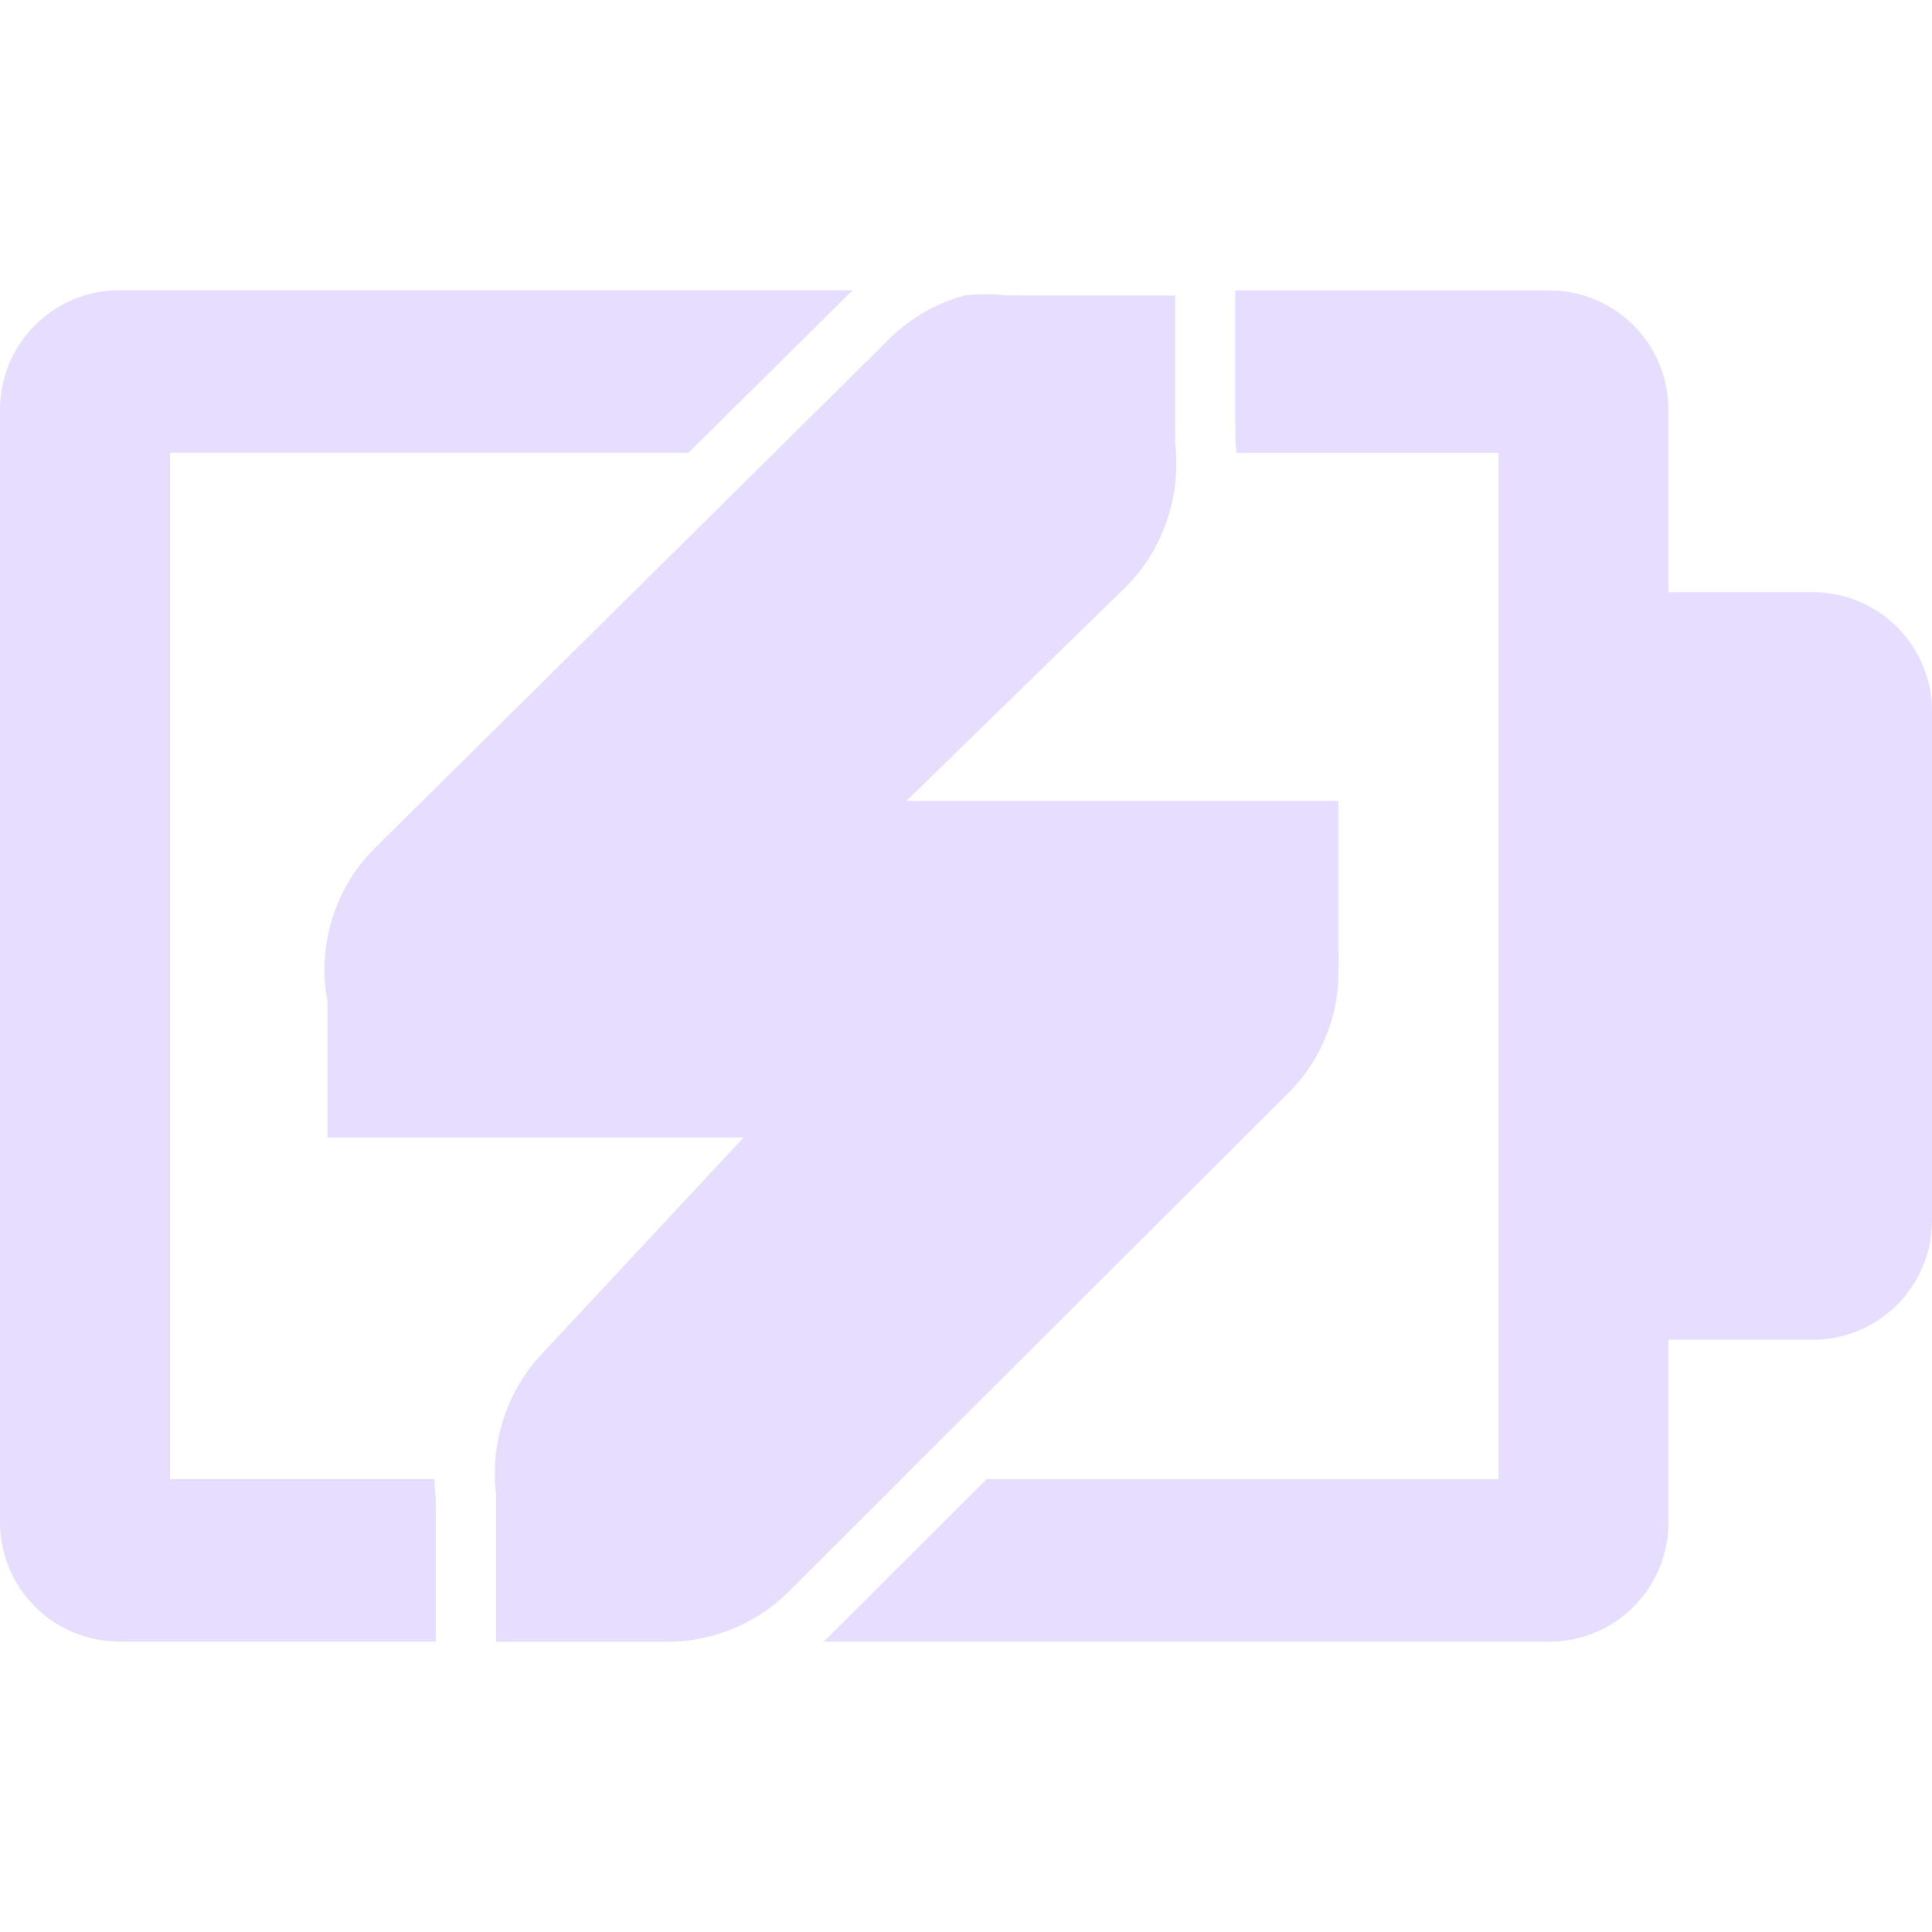
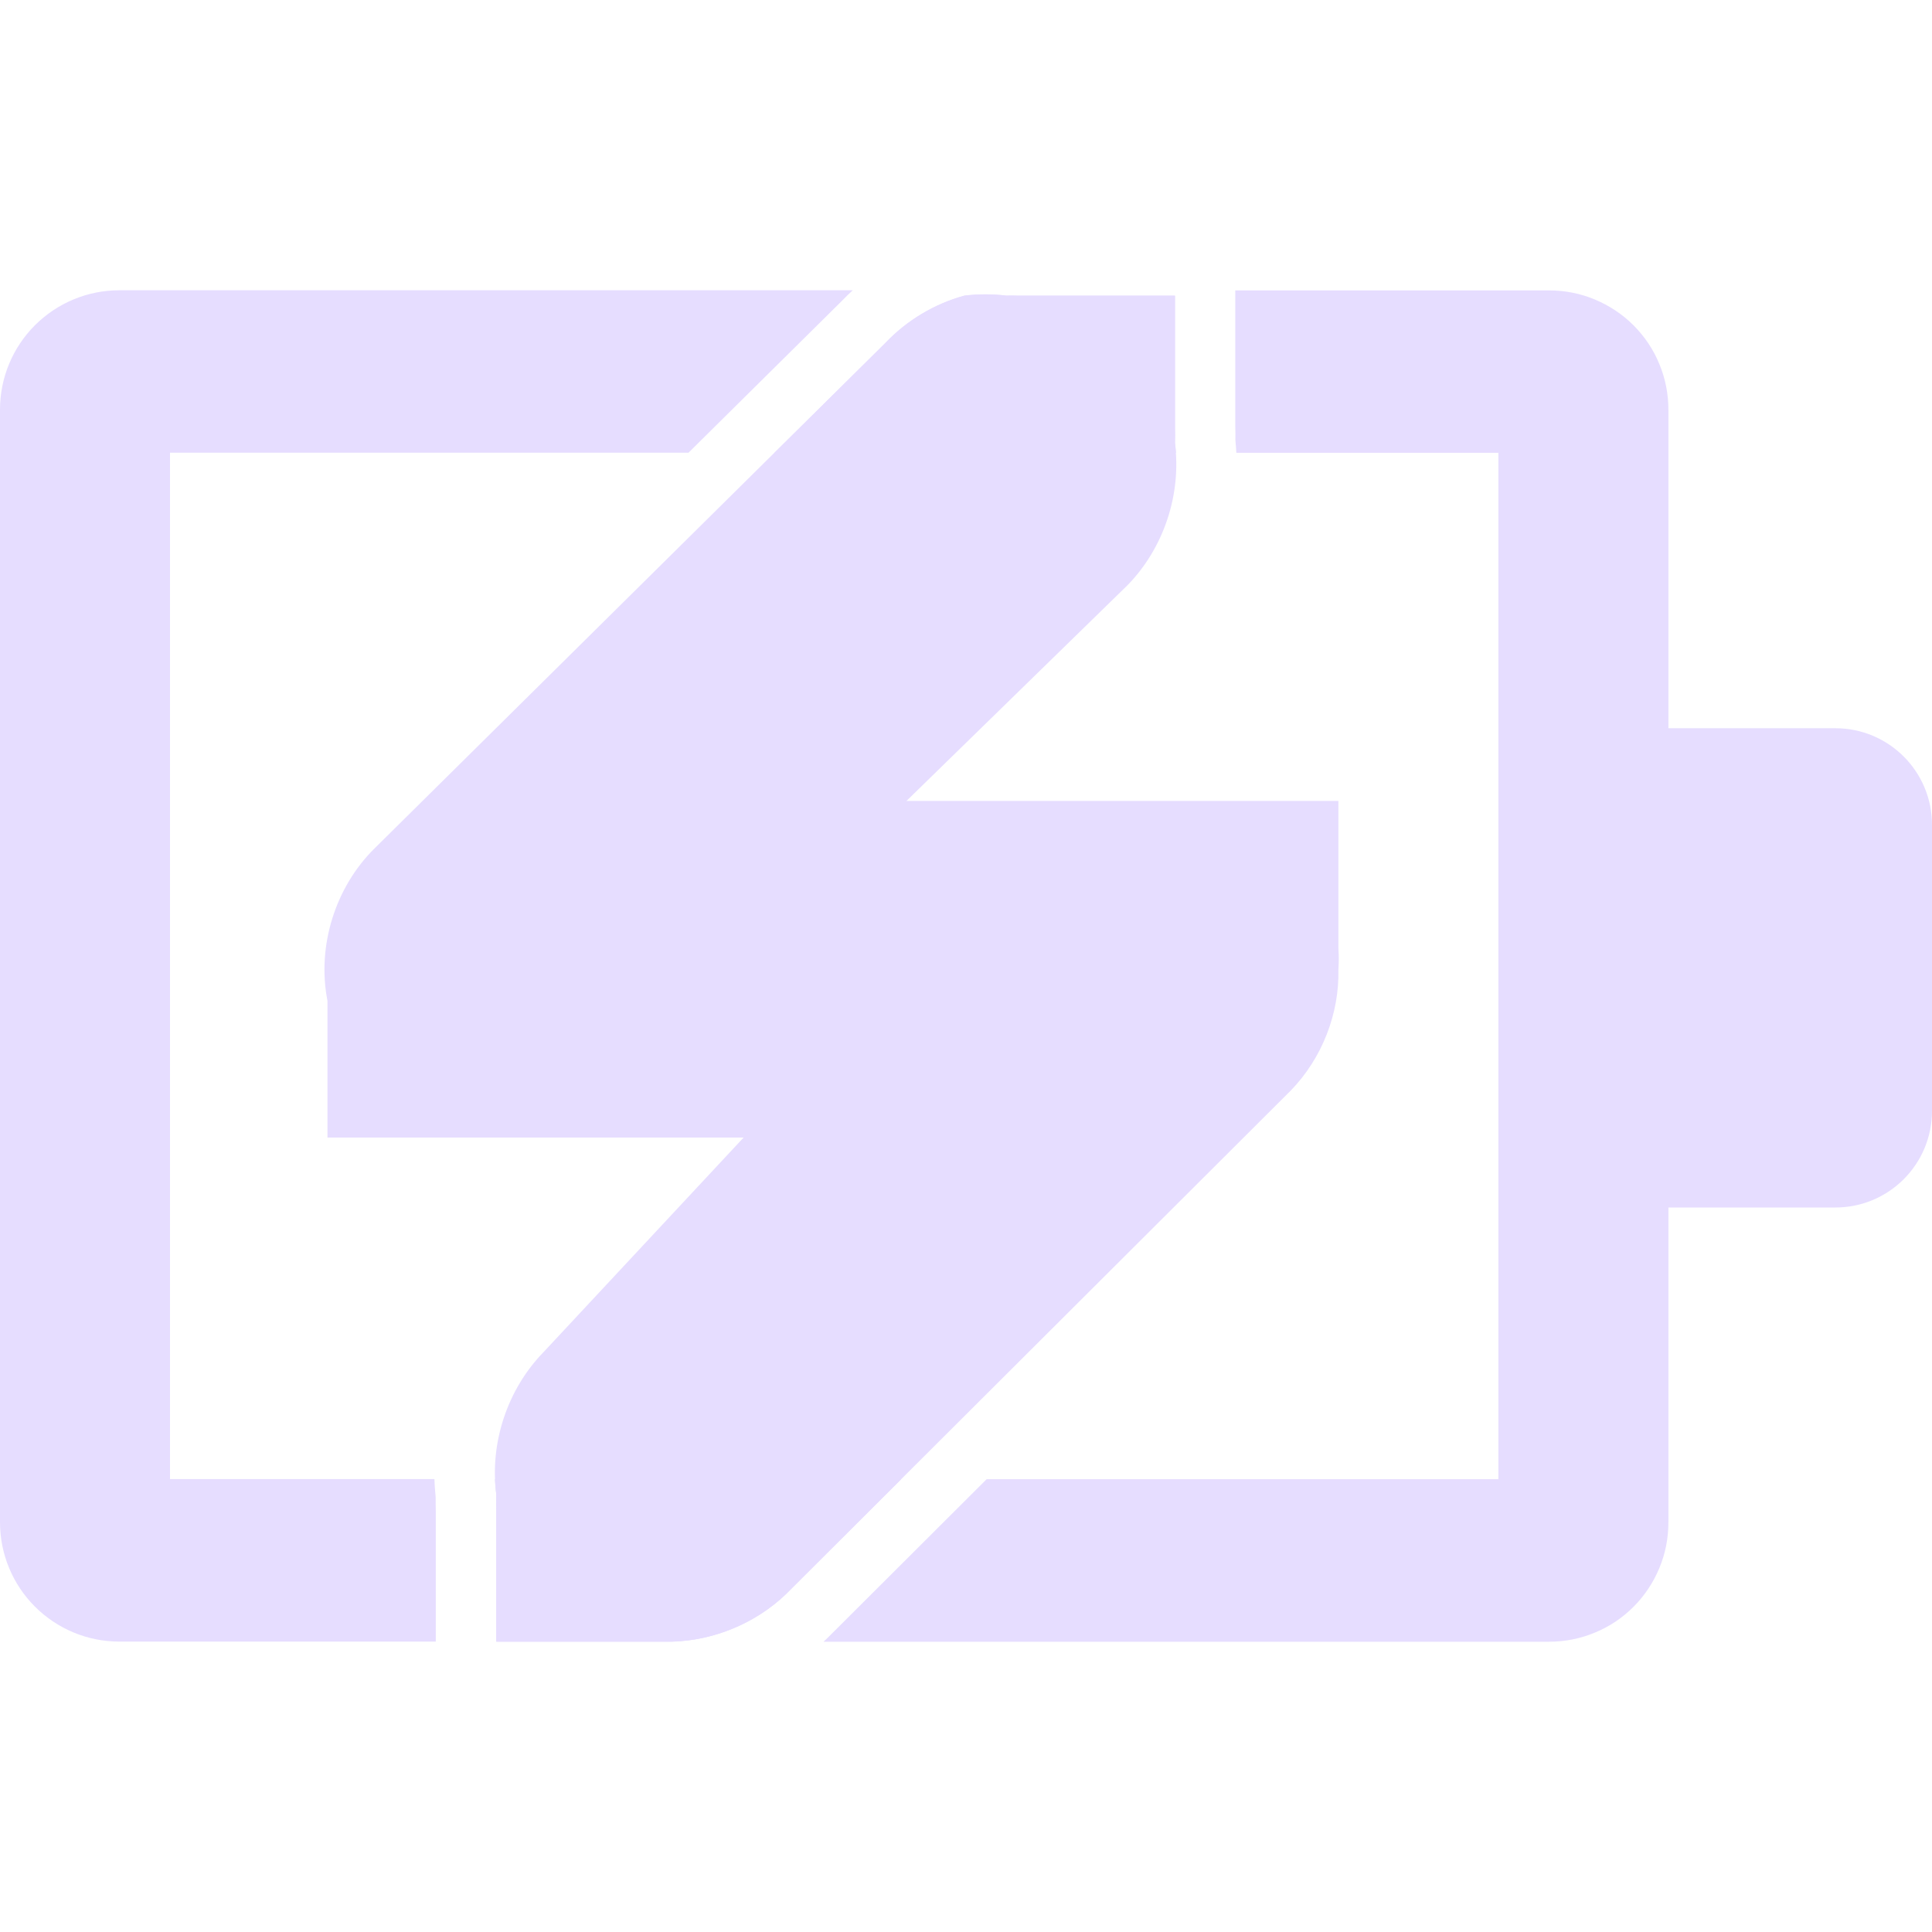
<svg xmlns="http://www.w3.org/2000/svg" fill="none" height="16" viewBox="0 0 16 16" width="16">
  <g fill="#E6DDFF">
-     <path d="m16 8.9v1.207c0 .13-.025.258-.075.378-.05.12-.122.229-.214.321-.092.092-.201.165-.321.214-.12.05-.248.075-.378.075h-1.921v-6.191h1.921c.13-0.0.258.025.378.075.12.05.229.122.321.214.092.092.165.201.214.321.05.12.075.248.075.378v1.205z" />
    <path clip-rule="evenodd" d="m7.063 2.404h-6.076c-.262 0-.513.105-.698.29-.185.185-.289.436-.289.698v9.215c-0.0.262.104.513.289.698.185.185.436.29.698.29h2.622v-1.082c-.001-.038-.001-.076-.001-.115-.005-.05-.009-.1-.01-.149h-2.19v-8.5h4.294l1.273-1.26c.028-.03.058-.058.088-.086zm-2.964 9.846c.002.042.005.084.011.126-.001.044-.001.087 0 .131v1.089h1.456c.347-.01.69-.152.941-.392l.956-.954zm5.639-8.5h-3.324l.919-.909c.177-.187.406-.324.654-.392.116-.014.233-.014.349 0 .029-.001.058-.001.087 0h1.308v1.09c.001.044.001.087 0 .131.004.027.006.054.008.081zm-1.567 8.5h4.238v-8.5h-2.17c-.002-.035-.005-.07-.008-.105.001-.038 0-.076-.001-.114v-1.126h2.599c.13-0.0.258.025.378.075.12.05.229.122.321.214s.165.201.214.321c.05.12.075.248.075.378v1.205 6.803 1.207c0 .13-.025.258-.075.378-.05.12-.122.229-.214.321-.092.092-.201.165-.321.214-.12.05-.248.075-.378.075h-6.009c.011-.01.022-.02.032-.03z" fill-rule="evenodd" />
+     <path d="m12.984 6.031h2.216c.442 0 .8.358.8.8v2.369c0 .442-.358.8-.8.8h-2.216z" />
    <path d="m7.986 2.448c-.248.068-.477.205-.654.392l-4.228 4.184c-.328.322-.481.813-.392 1.264v1.133h1.133.262 2.051l-1.656 1.776c-.299.306-.448.752-.392 1.177-.001.044-.001.087 0 .131v1.09h1.177.218c.368.006.736-.138 1.003-.392l4.184-4.174c.256-.265.401-.634.392-1.002.004-.058.004-.116 0-.174v-1.22h-1.177-.218-2.182l1.831-1.787c.299-.306.448-.753.392-1.177.001-.044.001-.087 0-.131v-1.09h-1.177-.131c-.029-.001-.058-.001-.087 0-.116-.014-.233-.014-.349 0z" />
  </g>
</svg>
